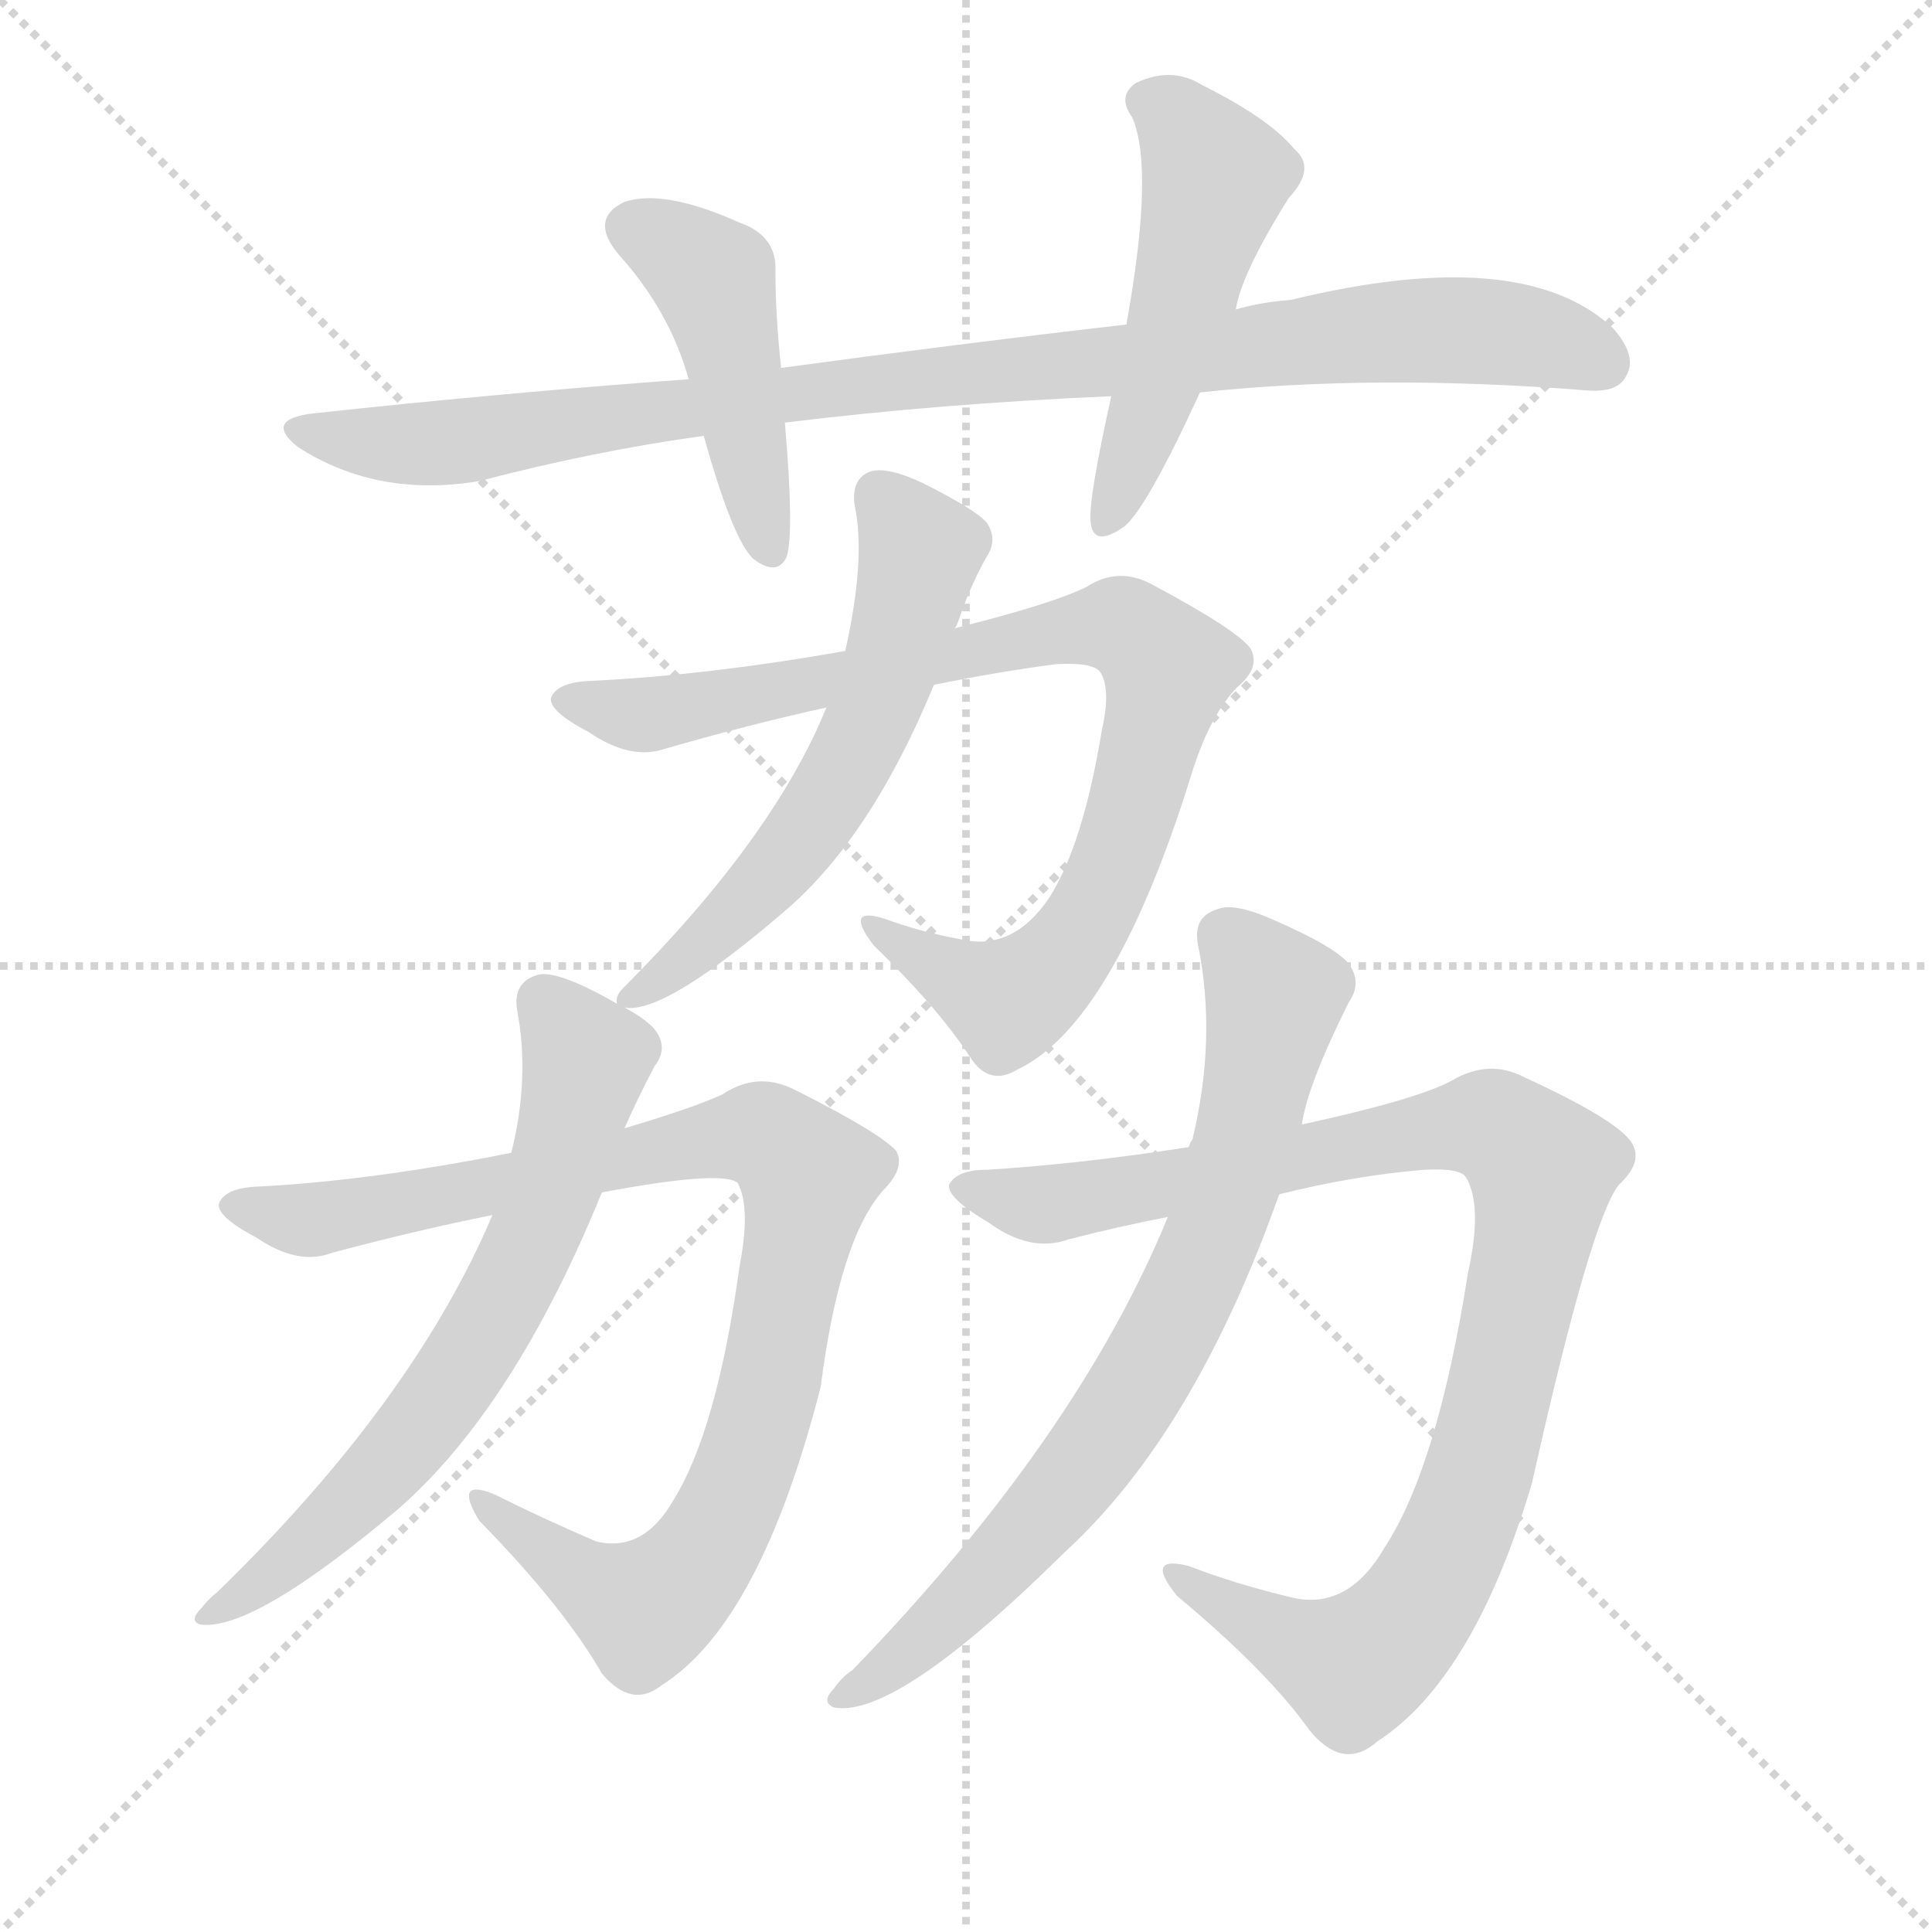
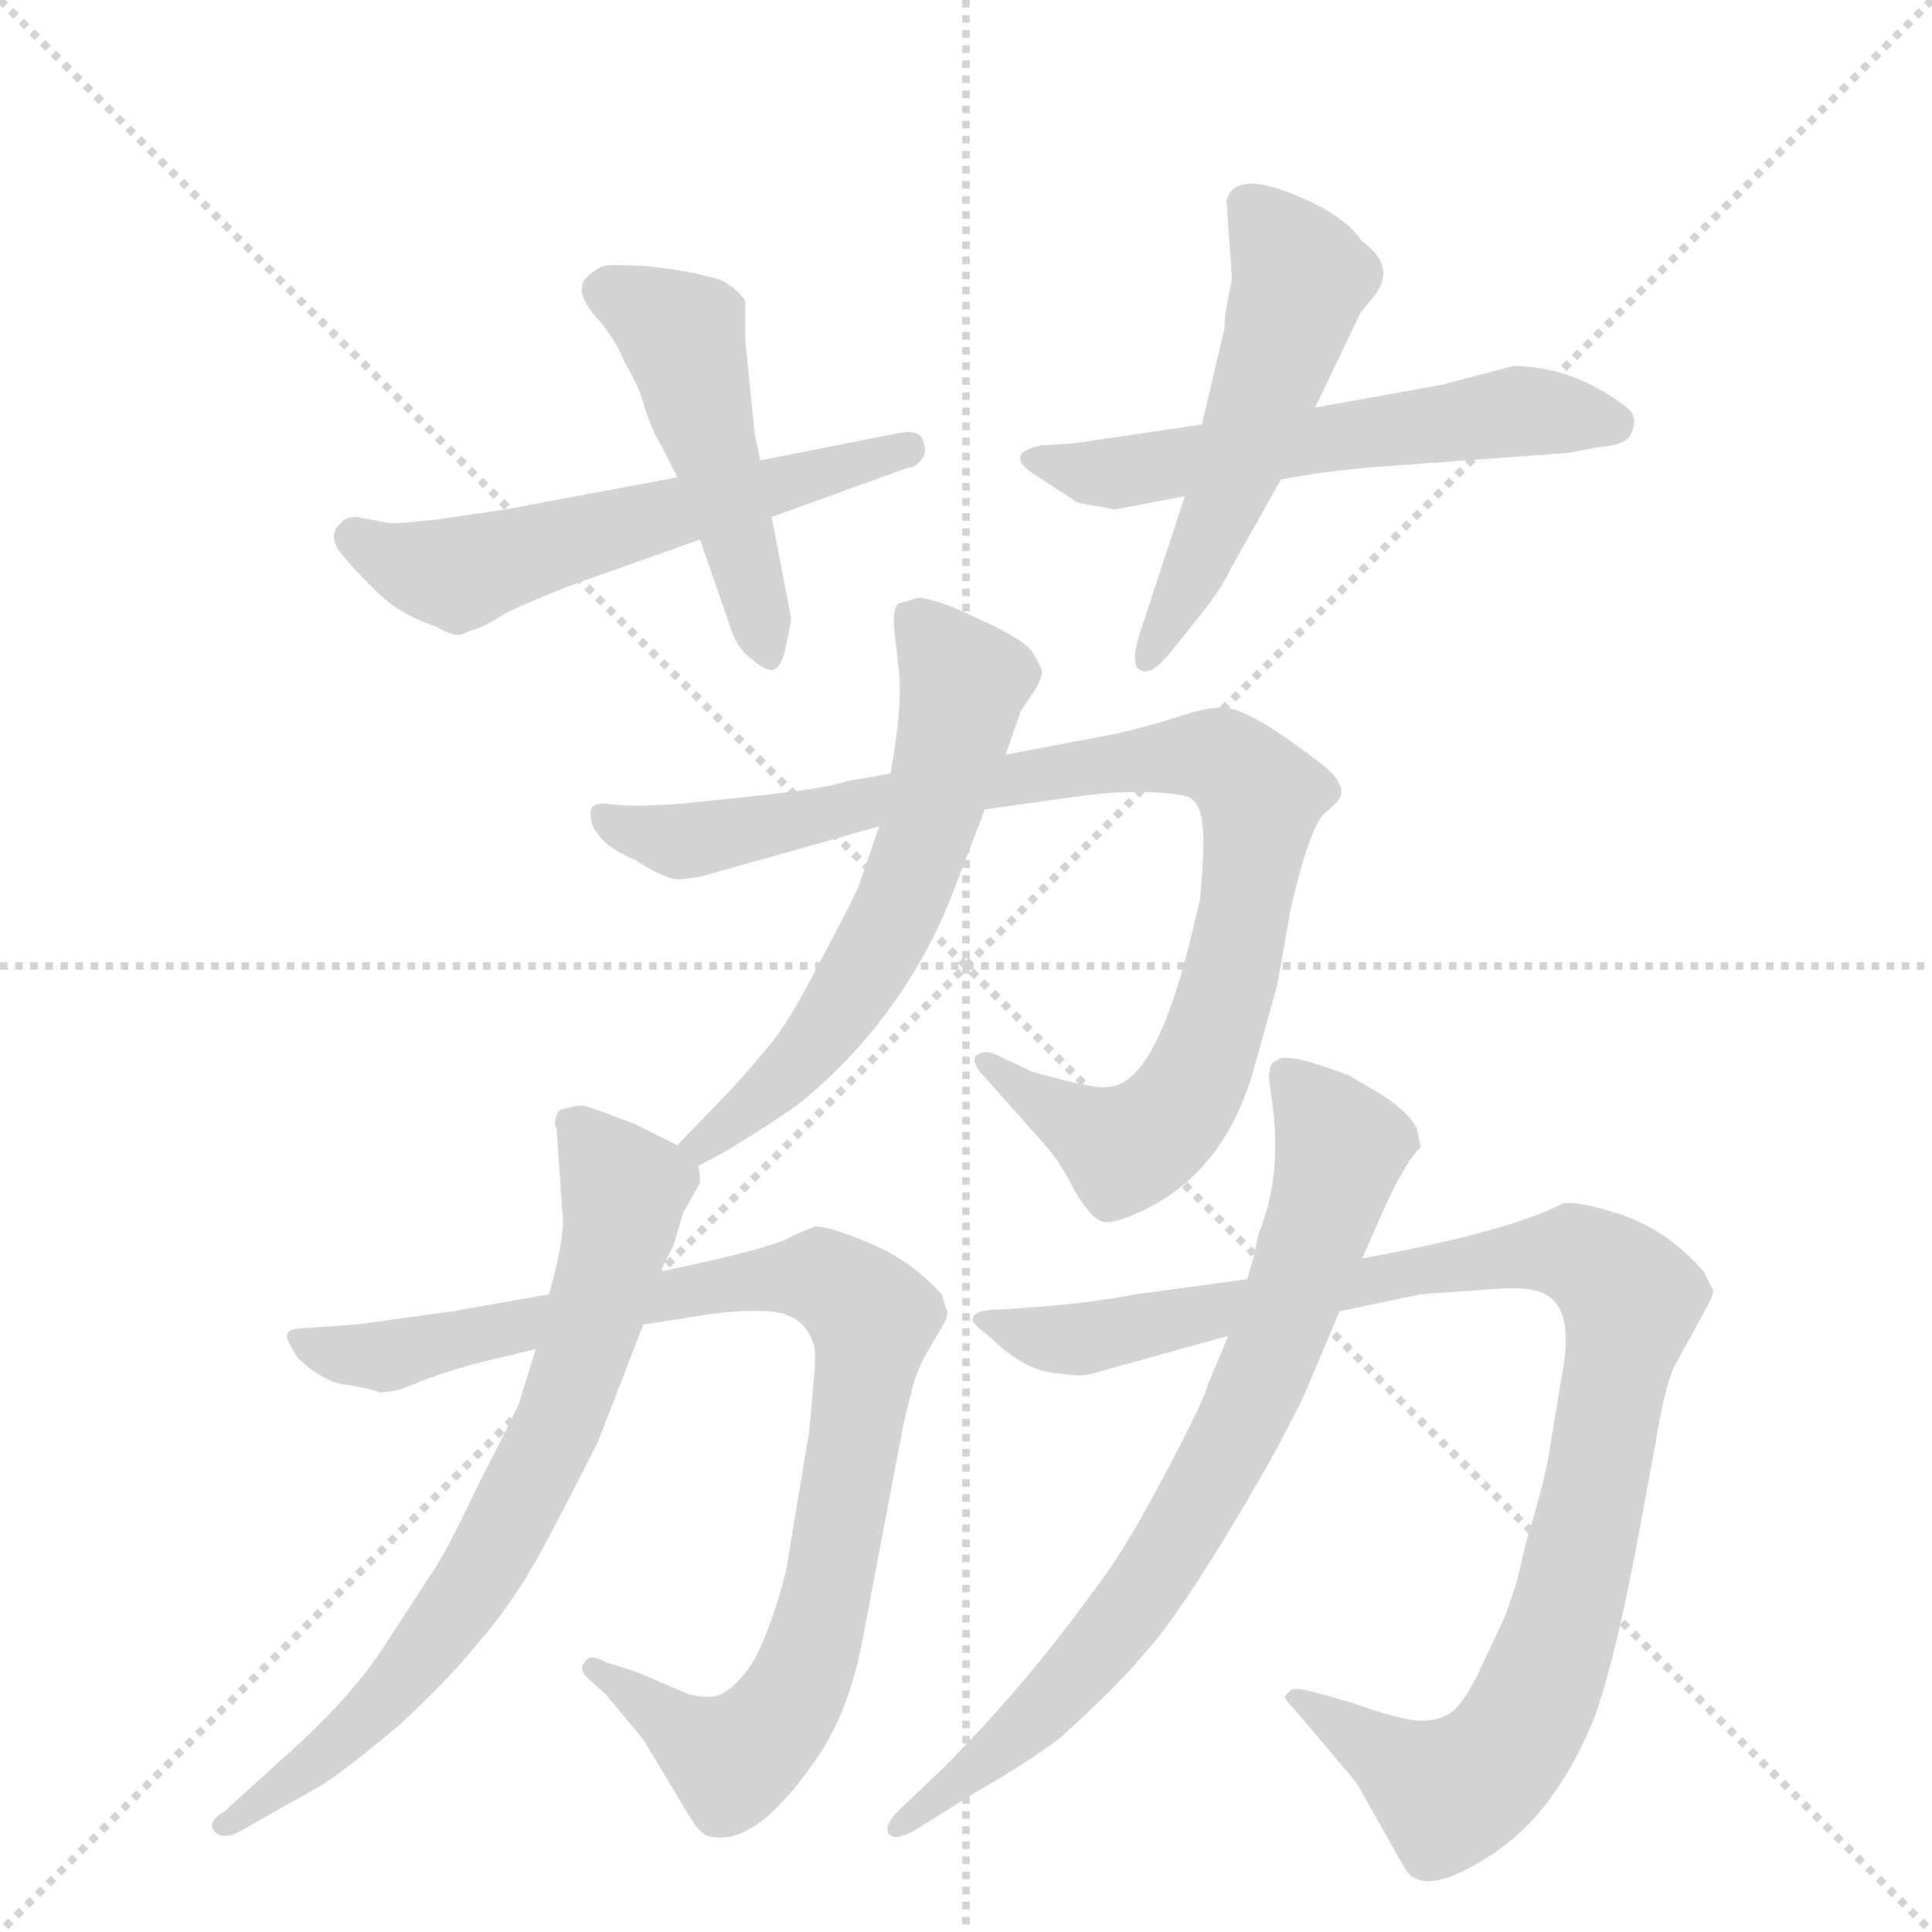
<svg xmlns="http://www.w3.org/2000/svg" version="1.1" viewBox="0 0 1024 1024">
  <g stroke="lightgray" stroke-dasharray="1,1" stroke-width="1" transform="scale(4, 4)">
    <line x1="0" y1="0" x2="256" y2="256" />
    <line x1="256" y1="0" x2="0" y2="256" />
    <line x1="128" y1="0" x2="128" y2="256" />
    <line x1="0" y1="128" x2="256" y2="128" />
  </g>
-   <g transform="scale(1, -1) translate(0, -900)">
+   <g transform="scale(1, -1) translate(0, -860)">
    <style type="text/css">
      
        @keyframes keyframes0 {
          from {
            stroke: blue;
-             stroke-dashoffset: 951;
+             stroke-dashoffset: 560;
+             stroke-width: 128;
+           }
+           65% {
+             animation-timing-function: step-end;
+             stroke: blue;
+             stroke-dashoffset: 0;
+             stroke-width: 128;
+           }
+           to {
+             stroke: black;
+             stroke-width: 1024;
+           }
+         }
+         #make-me-a-hanzi-animation-0 {
+           animation: keyframes0 0.706s both;
+           animation-delay: 0s;
+           animation-timing-function: linear;
+         }
+       
+         @keyframes keyframes1 {
+           from {
+             stroke: blue;
+             stroke-dashoffset: 477;
+             stroke-width: 128;
+           }
+           61% {
+             animation-timing-function: step-end;
+             stroke: blue;
+             stroke-dashoffset: 0;
+             stroke-width: 128;
+           }
+           to {
+             stroke: black;
+             stroke-width: 1024;
+           }
+         }
+         #make-me-a-hanzi-animation-1 {
+           animation: keyframes1 0.638s both;
+           animation-delay: 0.706s;
+           animation-timing-function: linear;
+         }
+       
+         @keyframes keyframes2 {
+           from {
+             stroke: blue;
+             stroke-dashoffset: 557;
+             stroke-width: 128;
+           }
+           64% {
+             animation-timing-function: step-end;
+             stroke: blue;
+             stroke-dashoffset: 0;
+             stroke-width: 128;
+           }
+           to {
+             stroke: black;
+             stroke-width: 1024;
+           }
+         }
+         #make-me-a-hanzi-animation-2 {
+           animation: keyframes2 0.703s both;
+           animation-delay: 1.344s;
+           animation-timing-function: linear;
+         }
+       
+         @keyframes keyframes3 {
+           from {
+             stroke: blue;
+             stroke-dashoffset: 521;
+             stroke-width: 128;
+           }
+           63% {
+             animation-timing-function: step-end;
+             stroke: blue;
+             stroke-dashoffset: 0;
+             stroke-width: 128;
+           }
+           to {
+             stroke: black;
+             stroke-width: 1024;
+           }
+         }
+         #make-me-a-hanzi-animation-3 {
+           animation: keyframes3 0.674s both;
+           animation-delay: 2.047s;
+           animation-timing-function: linear;
+         }
+       
+         @keyframes keyframes4 {
+           from {
+             stroke: blue;
+             stroke-dashoffset: 910;
+             stroke-width: 128;
+           }
+           75% {
+             animation-timing-function: step-end;
+             stroke: blue;
+             stroke-dashoffset: 0;
+             stroke-width: 128;
+           }
+           to {
+             stroke: black;
+             stroke-width: 1024;
+           }
+         }
+         #make-me-a-hanzi-animation-4 {
+           animation: keyframes4 0.991s both;
+           animation-delay: 2.721s;
+           animation-timing-function: linear;
+         }
+       
+         @keyframes keyframes5 {
+           from {
+             stroke: blue;
+             stroke-dashoffset: 592;
+             stroke-width: 128;
+           }
+           66% {
+             animation-timing-function: step-end;
+             stroke: blue;
+             stroke-dashoffset: 0;
+             stroke-width: 128;
+           }
+           to {
+             stroke: black;
+             stroke-width: 1024;
+           }
+         }
+         #make-me-a-hanzi-animation-5 {
+           animation: keyframes5 0.732s both;
+           animation-delay: 3.712s;
+           animation-timing-function: linear;
+         }
+       
+         @keyframes keyframes6 {
+           from {
+             stroke: blue;
+             stroke-dashoffset: 914;
+             stroke-width: 128;
+           }
+           75% {
+             animation-timing-function: step-end;
+             stroke: blue;
+             stroke-dashoffset: 0;
+             stroke-width: 128;
+           }
+           to {
+             stroke: black;
+             stroke-width: 1024;
+           }
+         }
+         #make-me-a-hanzi-animation-6 {
+           animation: keyframes6 0.994s both;
+           animation-delay: 4.444s;
+           animation-timing-function: linear;
+         }
+       
+         @keyframes keyframes7 {
+           from {
+             stroke: blue;
+             stroke-dashoffset: 713;
+             stroke-width: 128;
+           }
+           70% {
+             animation-timing-function: step-end;
+             stroke: blue;
+             stroke-dashoffset: 0;
+             stroke-width: 128;
+           }
+           to {
+             stroke: black;
+             stroke-width: 1024;
+           }
+         }
+         #make-me-a-hanzi-animation-7 {
+           animation: keyframes7 0.83s both;
+           animation-delay: 5.437s;
+           animation-timing-function: linear;
+         }
+       
+         @keyframes keyframes8 {
+           from {
+             stroke: blue;
+             stroke-dashoffset: 994;
            stroke-width: 128;
          }
          76% {
            animation-timing-function: step-end;
            stroke: blue;
            stroke-dashoffset: 0;
            stroke-width: 128;
          }
          to {
            stroke: black;
            stroke-width: 1024;
          }
        }
-         #make-me-a-hanzi-animation-0 {
-           animation: keyframes0 1.024s both;
-           animation-delay: 0s;
-           animation-timing-function: linear;
-         }
-       
-         @keyframes keyframes1 {
-           from {
-             stroke: blue;
-             stroke-dashoffset: 452;
-             stroke-width: 128;
-           }
-           60% {
-             animation-timing-function: step-end;
-             stroke: blue;
-             stroke-dashoffset: 0;
-             stroke-width: 128;
-           }
-           to {
-             stroke: black;
-             stroke-width: 1024;
-           }
-         }
-         #make-me-a-hanzi-animation-1 {
-           animation: keyframes1 0.618s both;
-           animation-delay: 1.024s;
-           animation-timing-function: linear;
-         }
-       
-         @keyframes keyframes2 {
-           from {
-             stroke: blue;
-             stroke-dashoffset: 502;
-             stroke-width: 128;
-           }
-           62% {
-             animation-timing-function: step-end;
-             stroke: blue;
-             stroke-dashoffset: 0;
-             stroke-width: 128;
-           }
-           to {
-             stroke: black;
-             stroke-width: 1024;
-           }
-         }
-         #make-me-a-hanzi-animation-2 {
-           animation: keyframes2 0.659s both;
-           animation-delay: 1.642s;
-           animation-timing-function: linear;
-         }
-       
-         @keyframes keyframes3 {
-           from {
-             stroke: blue;
-             stroke-dashoffset: 861;
-             stroke-width: 128;
-           }
-           74% {
-             animation-timing-function: step-end;
-             stroke: blue;
-             stroke-dashoffset: 0;
-             stroke-width: 128;
-           }
-           to {
-             stroke: black;
-             stroke-width: 1024;
-           }
-         }
-         #make-me-a-hanzi-animation-3 {
-           animation: keyframes3 0.951s both;
-           animation-delay: 2.3s;
-           animation-timing-function: linear;
-         }
-       
-         @keyframes keyframes4 {
-           from {
-             stroke: blue;
-             stroke-dashoffset: 585;
-             stroke-width: 128;
-           }
-           66% {
-             animation-timing-function: step-end;
-             stroke: blue;
-             stroke-dashoffset: 0;
-             stroke-width: 128;
-           }
-           to {
-             stroke: black;
-             stroke-width: 1024;
-           }
-         }
-         #make-me-a-hanzi-animation-4 {
-           animation: keyframes4 0.726s both;
-           animation-delay: 3.251s;
-           animation-timing-function: linear;
-         }
-       
-         @keyframes keyframes5 {
-           from {
-             stroke: blue;
-             stroke-dashoffset: 928;
-             stroke-width: 128;
-           }
-           75% {
-             animation-timing-function: step-end;
-             stroke: blue;
-             stroke-dashoffset: 0;
-             stroke-width: 128;
-           }
-           to {
-             stroke: black;
-             stroke-width: 1024;
-           }
-         }
-         #make-me-a-hanzi-animation-5 {
-           animation: keyframes5 1.005s both;
-           animation-delay: 3.977s;
-           animation-timing-function: linear;
-         }
-       
-         @keyframes keyframes6 {
-           from {
-             stroke: blue;
-             stroke-dashoffset: 661;
-             stroke-width: 128;
-           }
-           68% {
-             animation-timing-function: step-end;
-             stroke: blue;
-             stroke-dashoffset: 0;
-             stroke-width: 128;
-           }
-           to {
-             stroke: black;
-             stroke-width: 1024;
-           }
-         }
-         #make-me-a-hanzi-animation-6 {
-           animation: keyframes6 0.788s both;
-           animation-delay: 4.982s;
-           animation-timing-function: linear;
-         }
-       
-         @keyframes keyframes7 {
-           from {
-             stroke: blue;
-             stroke-dashoffset: 971;
-             stroke-width: 128;
-           }
-           76% {
-             animation-timing-function: step-end;
-             stroke: blue;
-             stroke-dashoffset: 0;
-             stroke-width: 128;
-           }
-           to {
-             stroke: black;
-             stroke-width: 1024;
-           }
-         }
-         #make-me-a-hanzi-animation-7 {
-           animation: keyframes7 1.04s both;
-           animation-delay: 5.77s;
-           animation-timing-function: linear;
-         }
-       
-         @keyframes keyframes8 {
-           from {
-             stroke: blue;
-             stroke-dashoffset: 749;
+         #make-me-a-hanzi-animation-8 {
+           animation: keyframes8 1.059s both;
+           animation-delay: 6.268s;
+           animation-timing-function: linear;
+         }
+       
+         @keyframes keyframes9 {
+           from {
+             stroke: blue;
+             stroke-dashoffset: 742;
            stroke-width: 128;
          }
          71% {
            animation-timing-function: step-end;
            stroke: blue;
            stroke-dashoffset: 0;
            stroke-width: 128;
          }
          to {
            stroke: black;
            stroke-width: 1024;
          }
        }
-         #make-me-a-hanzi-animation-8 {
-           animation: keyframes8 0.86s both;
-           animation-delay: 6.81s;
+         #make-me-a-hanzi-animation-9 {
+           animation: keyframes9 0.854s both;
+           animation-delay: 7.326s;
          animation-timing-function: linear;
        }
      
    </style>
-     <path d="M 636 692 Q 729 702 842 693 Q 858 692 862 701 Q 868 711 855 726 Q 807 771 684 741 Q 669 740 655 736 L 597 728 Q 510 718 414 705 L 365 699 Q 269 692 167 681 Q 139 678 158 663 Q 200 636 254 645 Q 315 661 373 669 L 416 676 Q 497 686 589 690 L 636 692 Z" fill="lightgray" />
-     <path d="M 414 705 Q 411 733 411 756 Q 412 775 392 782 Q 352 800 331 793 Q 312 784 328 765 Q 355 735 365 699 L 373 669 Q 388 615 399 604 Q 412 594 417 605 Q 421 618 416 676 L 414 705 Z" fill="lightgray" />
-     <path d="M 655 736 Q 658 755 683 795 Q 698 811 686 821 Q 673 837 637 855 Q 621 865 602 856 Q 592 849 600 838 Q 612 811 597 728 L 589 690 Q 577 636 578 624 Q 579 609 596 621 Q 608 631 636 692 L 655 736 Z" fill="lightgray" />
-     <path d="M 495 537 Q 529 544 560 548 Q 579 549 583 544 Q 589 535 584 513 Q 574 452 556 424 Q 537 396 510 402 Q 488 406 469 413 Q 447 420 463 399 Q 497 366 514 340 Q 524 324 539 333 Q 590 357 631 488 Q 641 521 656 536 Q 668 546 663 556 Q 656 566 611 590 Q 593 600 576 589 Q 558 580 506 567 L 448 555 Q 375 542 311 539 Q 295 538 292 530 Q 291 523 312 512 Q 334 497 352 503 Q 397 516 438 525 L 495 537 Z" fill="lightgray" />
-     <path d="M 331 366 Q 352 362 417 418 Q 462 457 495 537 L 506 567 Q 507 568 508 571 Q 514 589 523 605 Q 529 614 523 623 Q 517 630 489 644 Q 470 653 461 650 Q 451 646 453 632 Q 459 604 448 555 L 438 525 Q 410 456 330 376 Q 326 372 327 368 C 326 366 326 366 331 366 Z" fill="lightgray" />
-     <path d="M 319 268 Q 383 280 391 273 Q 398 260 392 229 Q 380 142 357 105 Q 341 77 316 83 Q 288 95 262 108 Q 240 117 254 94 Q 299 48 319 13 Q 335 -6 351 7 Q 403 40 435 165 Q 445 243 468 269 Q 480 281 475 290 Q 466 300 420 323 Q 401 332 383 320 Q 368 313 331 302 L 271 289 Q 196 274 135 271 Q 119 270 116 262 Q 115 255 136 244 Q 158 229 176 236 Q 221 248 261 256 L 319 268 Z" fill="lightgray" />
-     <path d="M 261 256 Q 219 157 115 56 Q 111 53 107 48 Q 100 41 106 39 Q 134 35 212 101 Q 273 155 319 268 L 331 302 Q 338 318 347 335 Q 354 344 348 353 Q 344 359 331 366 L 327 368 Q 294 387 284 383 Q 272 379 274 365 Q 281 329 271 289 L 261 256 Z" fill="lightgray" />
-     <path d="M 678 267 Q 718 277 755 280 Q 774 281 777 276 Q 786 261 778 225 Q 762 123 734 80 Q 715 47 686 53 Q 656 60 630 70 Q 606 76 624 54 Q 672 14 694 -17 Q 712 -39 730 -23 Q 781 10 812 114 Q 843 253 858 272 Q 871 284 865 294 Q 858 306 808 329 Q 789 339 769 327 Q 750 317 690 304 L 630 292 Q 572 283 523 280 Q 507 280 503 272 Q 502 265 524 252 Q 546 236 566 243 Q 593 250 619 255 L 678 267 Z" fill="lightgray" />
-     <path d="M 619 255 Q 571 138 452 15 Q 446 11 442 5 Q 435 -2 442 -5 Q 475 -11 564 77 Q 633 140 678 267 L 690 304 Q 693 325 715 369 Q 722 379 715 389 Q 708 398 676 412 Q 654 422 645 418 Q 632 414 635 399 Q 645 350 632 296 Q 631 295 630 292 L 619 255 Z" fill="lightgray" />
+     <path d="M 359 607 L 268 590 L 234 585 Q 209 582 205 583 L 189 586 Q 183 586 181 583 Q 172 576 183 564 Q 186 560 199 547 Q 212 534 231 528 Q 241 522 245 524 L 253 527 Q 257 528 268 535 Q 280 541 306 551 L 371 574 L 409 586 L 481 612 Q 485 612 488 616 Q 492 620 489 627 Q 487 633 474 630 L 403 616 L 359 607 Z" fill="lightgray" />
+     <path d="M 351 623 L 359 607 L 371 574 L 387 528 Q 390 517 398 511 Q 406 504 410 505 Q 415 507 417 520 Q 420 532 419 534 L 409 586 L 403 616 L 400 630 L 395 680 L 395 700 Q 394 703 388 708 Q 382 712 381 712 L 369 715 Q 360 717 342 719 Q 324 720 320 719 Q 316 718 310 712 Q 305 705 315 693 Q 326 681 331 668 Q 339 655 342 643 Q 346 631 351 623 Z" fill="lightgray" />
+     <path d="M 764 656 L 697 644 L 637 635 L 569 625 L 552 624 Q 533 620 546 610 L 569 595 Q 571 593 580 592 L 591 590 L 628 597 L 679 606 L 697 609 Q 720 612 736 613 L 832 620 L 847 623 Q 859 624 862 627 Q 865 629 866 635 Q 867 641 861 645 Q 833 666 802 666 L 764 656 Z" fill="lightgray" />
+     <path d="M 697 644 L 721 694 L 729 704 Q 740 719 722 732 Q 712 747 683 758 Q 655 769 650 754 L 653 712 Q 649 694 649 686 L 637 635 L 628 597 L 604 524 Q 599 508 604 505 Q 610 501 621 515 L 633 530 Q 647 547 652 558 L 679 606 L 697 644 Z" fill="lightgray" />
+     <path d="M 522 431 L 565 437 Q 604 443 629 438 Q 636 435 637 425 Q 639 415 636 383 L 630 358 Q 611 284 587 284 Q 583 282 547 292 L 528 301 Q 521 304 517 300 Q 515 296 522 289 L 554 253 Q 562 244 569 230 Q 577 216 583 213 Q 589 210 607 219 Q 650 240 665 295 L 677 338 L 684 378 Q 694 421 702 429 Q 711 436 711 440 Q 711 444 707 449 Q 703 454 680 470 Q 658 485 648 485 Q 639 485 624 480 Q 609 475 591 471 L 533 460 L 472 450 L 449 446 Q 438 442 399 438 L 361 434 Q 332 432 322 434 Q 313 435 313 429 Q 313 422 317 418 Q 321 411 337 404 Q 354 393 361 394 L 370 395 L 466 422 L 522 431 Z" fill="lightgray" />
+     <path d="M 370 242 L 385 250 Q 413 267 426 277 Q 482 324 507 392 L 522 431 L 533 460 L 541 483 L 549 495 Q 553 502 552 505 Q 551 508 548 513 Q 546 518 531 526 Q 517 533 503 539 Q 489 544 486 543 L 476 540 Q 473 537 474 526 L 476 508 Q 479 489 472 450 L 466 422 L 455 390 Q 451 381 434 349 Q 417 316 407 305 Q 398 294 387 282 L 359 253 C 338 231 344 228 370 242 Z" fill="lightgray" />
+     <path d="M 432 210 L 420 205 Q 412 199 350 186 L 291 174 L 240 165 L 189 158 L 161 156 Q 155 156 153 154 Q 151 152 153 149 Q 153 148 158 140 Q 172 127 184 126 Q 197 124 201 122 Q 210 122 221 127 Q 233 132 251 137 L 284 145 L 341 158 L 367 162 Q 389 166 407 165 Q 426 164 431 148 Q 433 144 431 125 L 429 102 L 418 36 Q 417 25 409 2 Q 401 -21 393 -29 Q 385 -38 379 -39 Q 374 -40 365 -38 L 337 -26 L 321 -21 Q 312 -16 310 -21 Q 307 -24 310 -28 L 321 -38 L 341 -62 L 365 -102 Q 371 -112 375 -113 Q 399 -120 430 -76 Q 449 -51 457 -10 L 479 106 L 483 122 Q 484 128 489 139 L 497 153 Q 503 162 502 165 L 499 174 Q 483 192 461 201 Q 440 210 432 210 Z" fill="lightgray" />
+     <path d="M 350 186 L 357 200 L 362 217 L 371 233 Q 371 239 370 242 C 371 247 371 247 359 253 L 337 264 Q 314 273 309 274 Q 304 274 298 272 Q 295 272 294 264 L 295 262 L 298 218 Q 300 206 291 174 L 284 145 L 275 116 Q 274 113 254 74 Q 235 34 228 25 L 204 -12 Q 186 -40 151 -71 L 119 -100 Q 109 -106 114 -111 Q 119 -116 130 -109 L 169 -87 Q 181 -80 212 -54 Q 239 -29 254 -10 Q 271 9 287 38 Q 303 68 317 96 L 341 158 L 350 186 Z" fill="lightgray" />
+     <path d="M 661 182 L 602 174 Q 581 170 558 168 L 532 166 Q 517 166 516 162 Q 513 160 524 152 Q 544 132 563 132 Q 572 130 579 132 L 651 152 L 710 165 L 753 174 L 795 177 Q 812 178 819 174 Q 833 167 829 138 L 822 96 Q 820 79 809 43 L 804 22 L 798 4 L 783 -28 Q 776 -42 770 -47 Q 764 -52 753 -52 Q 743 -52 715 -42 L 697 -37 Q 686 -34 684 -36 L 681 -39 Q 681 -41 687 -47 L 719 -85 L 745 -131 Q 755 -146 789 -124 Q 823 -103 844 -53 Q 855 -25 868 44 L 878 98 Q 882 123 887 135 L 904 166 Q 908 173 908 176 L 903 186 Q 885 207 860 216 Q 835 224 828 222 Q 799 207 722 193 L 661 182 Z" fill="lightgray" />
+     <path d="M 722 193 L 733 218 Q 744 243 753 252 L 751 262 Q 746 271 732 280 L 715 290 Q 681 303 677 298 Q 673 297 673 292 Q 672 291 674 278 Q 680 237 667 206 Q 665 194 661 182 L 651 152 L 641 128 Q 637 115 616 76 Q 595 36 579 16 Q 543 -34 499 -78 L 479 -97 Q 468 -107 471 -112 Q 474 -116 485 -110 L 517 -90 Q 545 -74 562 -61 Q 592 -34 606 -17 Q 621 -1 648 43 Q 675 87 691 120 L 710 165 L 722 193 Z" fill="lightgray" />
    <clipPath id="make-me-a-hanzi-clip-0">
-       <path d="M 636 692 Q 729 702 842 693 Q 858 692 862 701 Q 868 711 855 726 Q 807 771 684 741 Q 669 740 655 736 L 597 728 Q 510 718 414 705 L 365 699 Q 269 692 167 681 Q 139 678 158 663 Q 200 636 254 645 Q 315 661 373 669 L 416 676 Q 497 686 589 690 L 636 692 Z" />
-     </clipPath>
-     <path clip-path="url(#make-me-a-hanzi-clip-0)" d="M 161 673 L 182 667 L 244 666 L 487 700 L 739 725 L 809 722 L 849 708" fill="none" id="make-me-a-hanzi-animation-0" stroke-dasharray="823 1646" stroke-linecap="round" />
+       <path d="M 359 607 L 268 590 L 234 585 Q 209 582 205 583 L 189 586 Q 183 586 181 583 Q 172 576 183 564 Q 186 560 199 547 Q 212 534 231 528 Q 241 522 245 524 L 253 527 Q 257 528 268 535 Q 280 541 306 551 L 371 574 L 409 586 L 481 612 Q 485 612 488 616 Q 492 620 489 627 Q 487 633 474 630 L 403 616 L 359 607 Z" />
+     </clipPath>
+     <path clip-path="url(#make-me-a-hanzi-clip-0)" d="M 189 574 L 206 564 L 243 556 L 480 622" fill="none" id="make-me-a-hanzi-animation-0" stroke-dasharray="432 864" stroke-linecap="round" />
    <clipPath id="make-me-a-hanzi-clip-1">
-       <path d="M 414 705 Q 411 733 411 756 Q 412 775 392 782 Q 352 800 331 793 Q 312 784 328 765 Q 355 735 365 699 L 373 669 Q 388 615 399 604 Q 412 594 417 605 Q 421 618 416 676 L 414 705 Z" />
-     </clipPath>
-     <path clip-path="url(#make-me-a-hanzi-clip-1)" d="M 336 778 L 359 768 L 379 749 L 408 609" fill="none" id="make-me-a-hanzi-animation-1" stroke-dasharray="324 648" stroke-linecap="round" />
+       <path d="M 351 623 L 359 607 L 371 574 L 387 528 Q 390 517 398 511 Q 406 504 410 505 Q 415 507 417 520 Q 420 532 419 534 L 409 586 L 403 616 L 400 630 L 395 680 L 395 700 Q 394 703 388 708 Q 382 712 381 712 L 369 715 Q 360 717 342 719 Q 324 720 320 719 Q 316 718 310 712 Q 305 705 315 693 Q 326 681 331 668 Q 339 655 342 643 Q 346 631 351 623 Z" />
+     </clipPath>
+     <path clip-path="url(#make-me-a-hanzi-clip-1)" d="M 322 706 L 361 682 L 406 513" fill="none" id="make-me-a-hanzi-animation-1" stroke-dasharray="349 698" stroke-linecap="round" />
    <clipPath id="make-me-a-hanzi-clip-2">
-       <path d="M 655 736 Q 658 755 683 795 Q 698 811 686 821 Q 673 837 637 855 Q 621 865 602 856 Q 592 849 600 838 Q 612 811 597 728 L 589 690 Q 577 636 578 624 Q 579 609 596 621 Q 608 631 636 692 L 655 736 Z" />
-     </clipPath>
-     <path clip-path="url(#make-me-a-hanzi-clip-2)" d="M 608 846 L 623 838 L 644 806 L 623 724 L 587 624" fill="none" id="make-me-a-hanzi-animation-2" stroke-dasharray="374 748" stroke-linecap="round" />
+       <path d="M 764 656 L 697 644 L 637 635 L 569 625 L 552 624 Q 533 620 546 610 L 569 595 Q 571 593 580 592 L 591 590 L 628 597 L 679 606 L 697 609 Q 720 612 736 613 L 832 620 L 847 623 Q 859 624 862 627 Q 865 629 866 635 Q 867 641 861 645 Q 833 666 802 666 L 764 656 Z" />
+     </clipPath>
+     <path clip-path="url(#make-me-a-hanzi-clip-2)" d="M 557 614 L 594 609 L 802 642 L 855 636" fill="none" id="make-me-a-hanzi-animation-2" stroke-dasharray="429 858" stroke-linecap="round" />
    <clipPath id="make-me-a-hanzi-clip-3">
-       <path d="M 495 537 Q 529 544 560 548 Q 579 549 583 544 Q 589 535 584 513 Q 574 452 556 424 Q 537 396 510 402 Q 488 406 469 413 Q 447 420 463 399 Q 497 366 514 340 Q 524 324 539 333 Q 590 357 631 488 Q 641 521 656 536 Q 668 546 663 556 Q 656 566 611 590 Q 593 600 576 589 Q 558 580 506 567 L 448 555 Q 375 542 311 539 Q 295 538 292 530 Q 291 523 312 512 Q 334 497 352 503 Q 397 516 438 525 L 495 537 Z" />
-     </clipPath>
-     <path clip-path="url(#make-me-a-hanzi-clip-3)" d="M 299 529 L 355 522 L 580 568 L 596 568 L 608 560 L 619 546 L 605 485 L 586 430 L 562 391 L 534 370 L 473 403" fill="none" id="make-me-a-hanzi-animation-3" stroke-dasharray="733 1466" stroke-linecap="round" />
+       <path d="M 697 644 L 721 694 L 729 704 Q 740 719 722 732 Q 712 747 683 758 Q 655 769 650 754 L 653 712 Q 649 694 649 686 L 637 635 L 628 597 L 604 524 Q 599 508 604 505 Q 610 501 621 515 L 633 530 Q 647 547 652 558 L 679 606 L 697 644 Z" />
+     </clipPath>
+     <path clip-path="url(#make-me-a-hanzi-clip-3)" d="M 663 749 L 690 713 L 640 573 L 607 510" fill="none" id="make-me-a-hanzi-animation-3" stroke-dasharray="393 786" stroke-linecap="round" />
    <clipPath id="make-me-a-hanzi-clip-4">
-       <path d="M 331 366 Q 352 362 417 418 Q 462 457 495 537 L 506 567 Q 507 568 508 571 Q 514 589 523 605 Q 529 614 523 623 Q 517 630 489 644 Q 470 653 461 650 Q 451 646 453 632 Q 459 604 448 555 L 438 525 Q 410 456 330 376 Q 326 372 327 368 C 326 366 326 366 331 366 Z" />
-     </clipPath>
-     <path clip-path="url(#make-me-a-hanzi-clip-4)" d="M 467 637 L 488 608 L 469 538 L 449 492 L 383 408 L 331 371" fill="none" id="make-me-a-hanzi-animation-4" stroke-dasharray="457 914" stroke-linecap="round" />
+       <path d="M 522 431 L 565 437 Q 604 443 629 438 Q 636 435 637 425 Q 639 415 636 383 L 630 358 Q 611 284 587 284 Q 583 282 547 292 L 528 301 Q 521 304 517 300 Q 515 296 522 289 L 554 253 Q 562 244 569 230 Q 577 216 583 213 Q 589 210 607 219 Q 650 240 665 295 L 677 338 L 684 378 Q 694 421 702 429 Q 711 436 711 440 Q 711 444 707 449 Q 703 454 680 470 Q 658 485 648 485 Q 639 485 624 480 Q 609 475 591 471 L 533 460 L 472 450 L 449 446 Q 438 442 399 438 L 361 434 Q 332 432 322 434 Q 313 435 313 429 Q 313 422 317 418 Q 321 411 337 404 Q 354 393 361 394 L 370 395 L 466 422 L 522 431 Z" />
+     </clipPath>
+     <path clip-path="url(#make-me-a-hanzi-clip-4)" d="M 321 426 L 363 414 L 557 451 L 637 460 L 650 456 L 668 438 L 666 413 L 647 323 L 623 271 L 607 256 L 593 252 L 523 296" fill="none" id="make-me-a-hanzi-animation-4" stroke-dasharray="782 1564" stroke-linecap="round" />
    <clipPath id="make-me-a-hanzi-clip-5">
-       <path d="M 319 268 Q 383 280 391 273 Q 398 260 392 229 Q 380 142 357 105 Q 341 77 316 83 Q 288 95 262 108 Q 240 117 254 94 Q 299 48 319 13 Q 335 -6 351 7 Q 403 40 435 165 Q 445 243 468 269 Q 480 281 475 290 Q 466 300 420 323 Q 401 332 383 320 Q 368 313 331 302 L 271 289 Q 196 274 135 271 Q 119 270 116 262 Q 115 255 136 244 Q 158 229 176 236 Q 221 248 261 256 L 319 268 Z" />
-     </clipPath>
-     <path clip-path="url(#make-me-a-hanzi-clip-5)" d="M 123 261 L 166 253 L 400 299 L 428 277 L 397 125 L 361 62 L 338 48 L 308 63 L 255 103" fill="none" id="make-me-a-hanzi-animation-5" stroke-dasharray="800 1600" stroke-linecap="round" />
+       <path d="M 370 242 L 385 250 Q 413 267 426 277 Q 482 324 507 392 L 522 431 L 533 460 L 541 483 L 549 495 Q 553 502 552 505 Q 551 508 548 513 Q 546 518 531 526 Q 517 533 503 539 Q 489 544 486 543 L 476 540 Q 473 537 474 526 L 476 508 Q 479 489 472 450 L 466 422 L 455 390 Q 451 381 434 349 Q 417 316 407 305 Q 398 294 387 282 L 359 253 C 338 231 344 228 370 242 Z" />
+     </clipPath>
+     <path clip-path="url(#make-me-a-hanzi-clip-5)" d="M 484 532 L 511 499 L 477 380 L 421 294 L 369 252" fill="none" id="make-me-a-hanzi-animation-5" stroke-dasharray="464 928" stroke-linecap="round" />
    <clipPath id="make-me-a-hanzi-clip-6">
-       <path d="M 261 256 Q 219 157 115 56 Q 111 53 107 48 Q 100 41 106 39 Q 134 35 212 101 Q 273 155 319 268 L 331 302 Q 338 318 347 335 Q 354 344 348 353 Q 344 359 331 366 L 327 368 Q 294 387 284 383 Q 272 379 274 365 Q 281 329 271 289 L 261 256 Z" />
-     </clipPath>
-     <path clip-path="url(#make-me-a-hanzi-clip-6)" d="M 288 369 L 305 349 L 310 332 L 293 269 L 258 195 L 191 107 L 110 43" fill="none" id="make-me-a-hanzi-animation-6" stroke-dasharray="533 1066" stroke-linecap="round" />
+       <path d="M 432 210 L 420 205 Q 412 199 350 186 L 291 174 L 240 165 L 189 158 L 161 156 Q 155 156 153 154 Q 151 152 153 149 Q 153 148 158 140 Q 172 127 184 126 Q 197 124 201 122 Q 210 122 221 127 Q 233 132 251 137 L 284 145 L 341 158 L 367 162 Q 389 166 407 165 Q 426 164 431 148 Q 433 144 431 125 L 429 102 L 418 36 Q 417 25 409 2 Q 401 -21 393 -29 Q 385 -38 379 -39 Q 374 -40 365 -38 L 337 -26 L 321 -21 Q 312 -16 310 -21 Q 307 -24 310 -28 L 321 -38 L 341 -62 L 365 -102 Q 371 -112 375 -113 Q 399 -120 430 -76 Q 449 -51 457 -10 L 479 106 L 483 122 Q 484 128 489 139 L 497 153 Q 503 162 502 165 L 499 174 Q 483 192 461 201 Q 440 210 432 210 Z" />
+     </clipPath>
+     <path clip-path="url(#make-me-a-hanzi-clip-6)" d="M 158 152 L 171 144 L 203 141 L 364 178 L 416 183 L 443 180 L 454 170 L 462 159 L 447 60 L 427 -25 L 416 -46 L 388 -73 L 316 -24" fill="none" id="make-me-a-hanzi-animation-6" stroke-dasharray="786 1572" stroke-linecap="round" />
    <clipPath id="make-me-a-hanzi-clip-7">
-       <path d="M 678 267 Q 718 277 755 280 Q 774 281 777 276 Q 786 261 778 225 Q 762 123 734 80 Q 715 47 686 53 Q 656 60 630 70 Q 606 76 624 54 Q 672 14 694 -17 Q 712 -39 730 -23 Q 781 10 812 114 Q 843 253 858 272 Q 871 284 865 294 Q 858 306 808 329 Q 789 339 769 327 Q 750 317 690 304 L 630 292 Q 572 283 523 280 Q 507 280 503 272 Q 502 265 524 252 Q 546 236 566 243 Q 593 250 619 255 L 678 267 Z" />
-     </clipPath>
-     <path clip-path="url(#make-me-a-hanzi-clip-7)" d="M 510 271 L 539 262 L 568 263 L 787 304 L 818 281 L 782 112 L 761 63 L 736 30 L 718 17 L 710 19 L 624 63" fill="none" id="make-me-a-hanzi-animation-7" stroke-dasharray="843 1686" stroke-linecap="round" />
+       <path d="M 350 186 L 357 200 L 362 217 L 371 233 Q 371 239 370 242 C 371 247 371 247 359 253 L 337 264 Q 314 273 309 274 Q 304 274 298 272 Q 295 272 294 264 L 295 262 L 298 218 Q 300 206 291 174 L 284 145 L 275 116 Q 274 113 254 74 Q 235 34 228 25 L 204 -12 Q 186 -40 151 -71 L 119 -100 Q 109 -106 114 -111 Q 119 -116 130 -109 L 169 -87 Q 181 -80 212 -54 Q 239 -29 254 -10 Q 271 9 287 38 Q 303 68 317 96 L 341 158 L 350 186 Z" />
+     </clipPath>
+     <path clip-path="url(#make-me-a-hanzi-clip-7)" d="M 300 266 L 320 247 L 330 222 L 294 101 L 257 29 L 208 -37 L 158 -82 L 119 -107" fill="none" id="make-me-a-hanzi-animation-7" stroke-dasharray="585 1170" stroke-linecap="round" />
    <clipPath id="make-me-a-hanzi-clip-8">
-       <path d="M 619 255 Q 571 138 452 15 Q 446 11 442 5 Q 435 -2 442 -5 Q 475 -11 564 77 Q 633 140 678 267 L 690 304 Q 693 325 715 369 Q 722 379 715 389 Q 708 398 676 412 Q 654 422 645 418 Q 632 414 635 399 Q 645 350 632 296 Q 631 295 630 292 L 619 255 Z" />
-     </clipPath>
-     <path clip-path="url(#make-me-a-hanzi-clip-8)" d="M 648 404 L 676 372 L 659 294 L 624 203 L 586 139 L 542 83 L 499 39 L 446 0" fill="none" id="make-me-a-hanzi-animation-8" stroke-dasharray="621 1242" stroke-linecap="round" />
+       <path d="M 661 182 L 602 174 Q 581 170 558 168 L 532 166 Q 517 166 516 162 Q 513 160 524 152 Q 544 132 563 132 Q 572 130 579 132 L 651 152 L 710 165 L 753 174 L 795 177 Q 812 178 819 174 Q 833 167 829 138 L 822 96 Q 820 79 809 43 L 804 22 L 798 4 L 783 -28 Q 776 -42 770 -47 Q 764 -52 753 -52 Q 743 -52 715 -42 L 697 -37 Q 686 -34 684 -36 L 681 -39 Q 681 -41 687 -47 L 719 -85 L 745 -131 Q 755 -146 789 -124 Q 823 -103 844 -53 Q 855 -25 868 44 L 878 98 Q 882 123 887 135 L 904 166 Q 908 173 908 176 L 903 186 Q 885 207 860 216 Q 835 224 828 222 Q 799 207 722 193 L 661 182 Z" />
+     </clipPath>
+     <path clip-path="url(#make-me-a-hanzi-clip-8)" d="M 522 158 L 573 150 L 734 185 L 821 196 L 835 195 L 860 178 L 864 168 L 839 40 L 827 -7 L 804 -60 L 768 -90 L 686 -41" fill="none" id="make-me-a-hanzi-animation-8" stroke-dasharray="866 1732" stroke-linecap="round" />
+     <clipPath id="make-me-a-hanzi-clip-9">
+       <path d="M 722 193 L 733 218 Q 744 243 753 252 L 751 262 Q 746 271 732 280 L 715 290 Q 681 303 677 298 Q 673 297 673 292 Q 672 291 674 278 Q 680 237 667 206 Q 665 194 661 182 L 651 152 L 641 128 Q 637 115 616 76 Q 595 36 579 16 Q 543 -34 499 -78 L 479 -97 Q 468 -107 471 -112 Q 474 -116 485 -110 L 517 -90 Q 545 -74 562 -61 Q 592 -34 606 -17 Q 621 -1 648 43 Q 675 87 691 120 L 710 165 L 722 193 Z" />
+     </clipPath>
+     <path clip-path="url(#make-me-a-hanzi-clip-9)" d="M 682 290 L 711 252 L 656 101 L 579 -18 L 478 -109" fill="none" id="make-me-a-hanzi-animation-9" stroke-dasharray="614 1228" stroke-linecap="round" />
  </g>
</svg>
